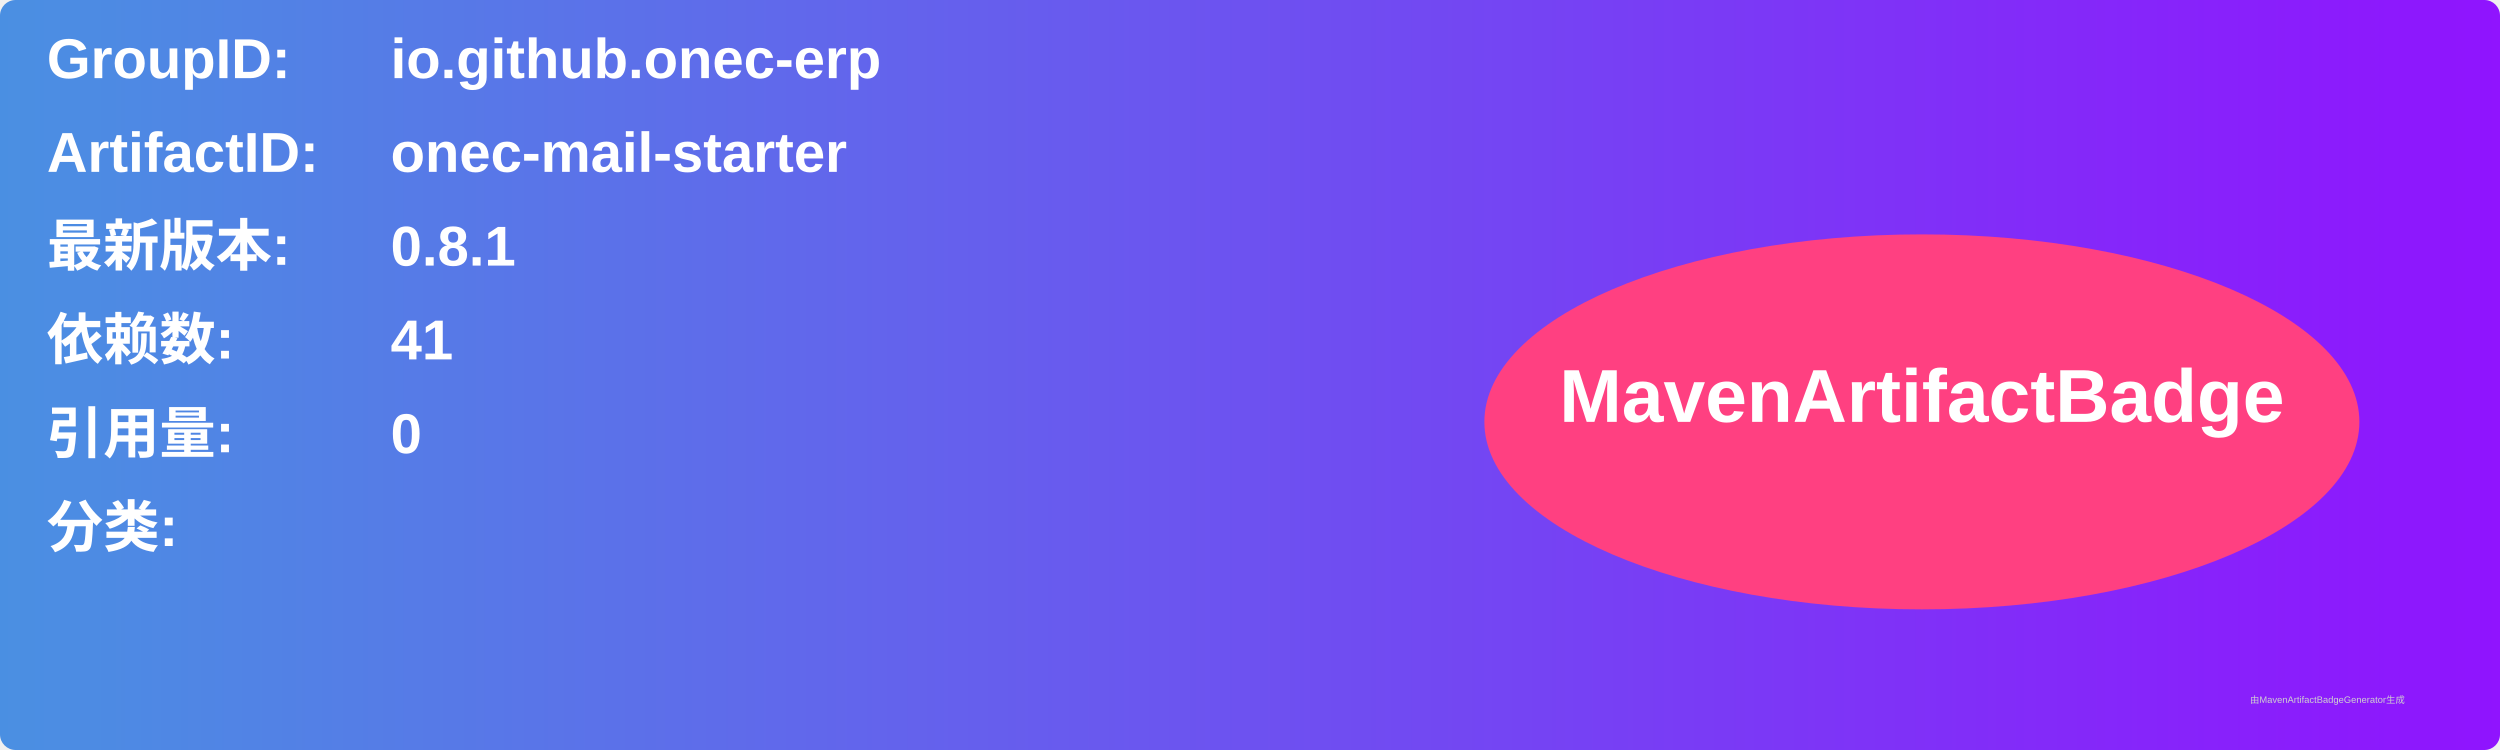
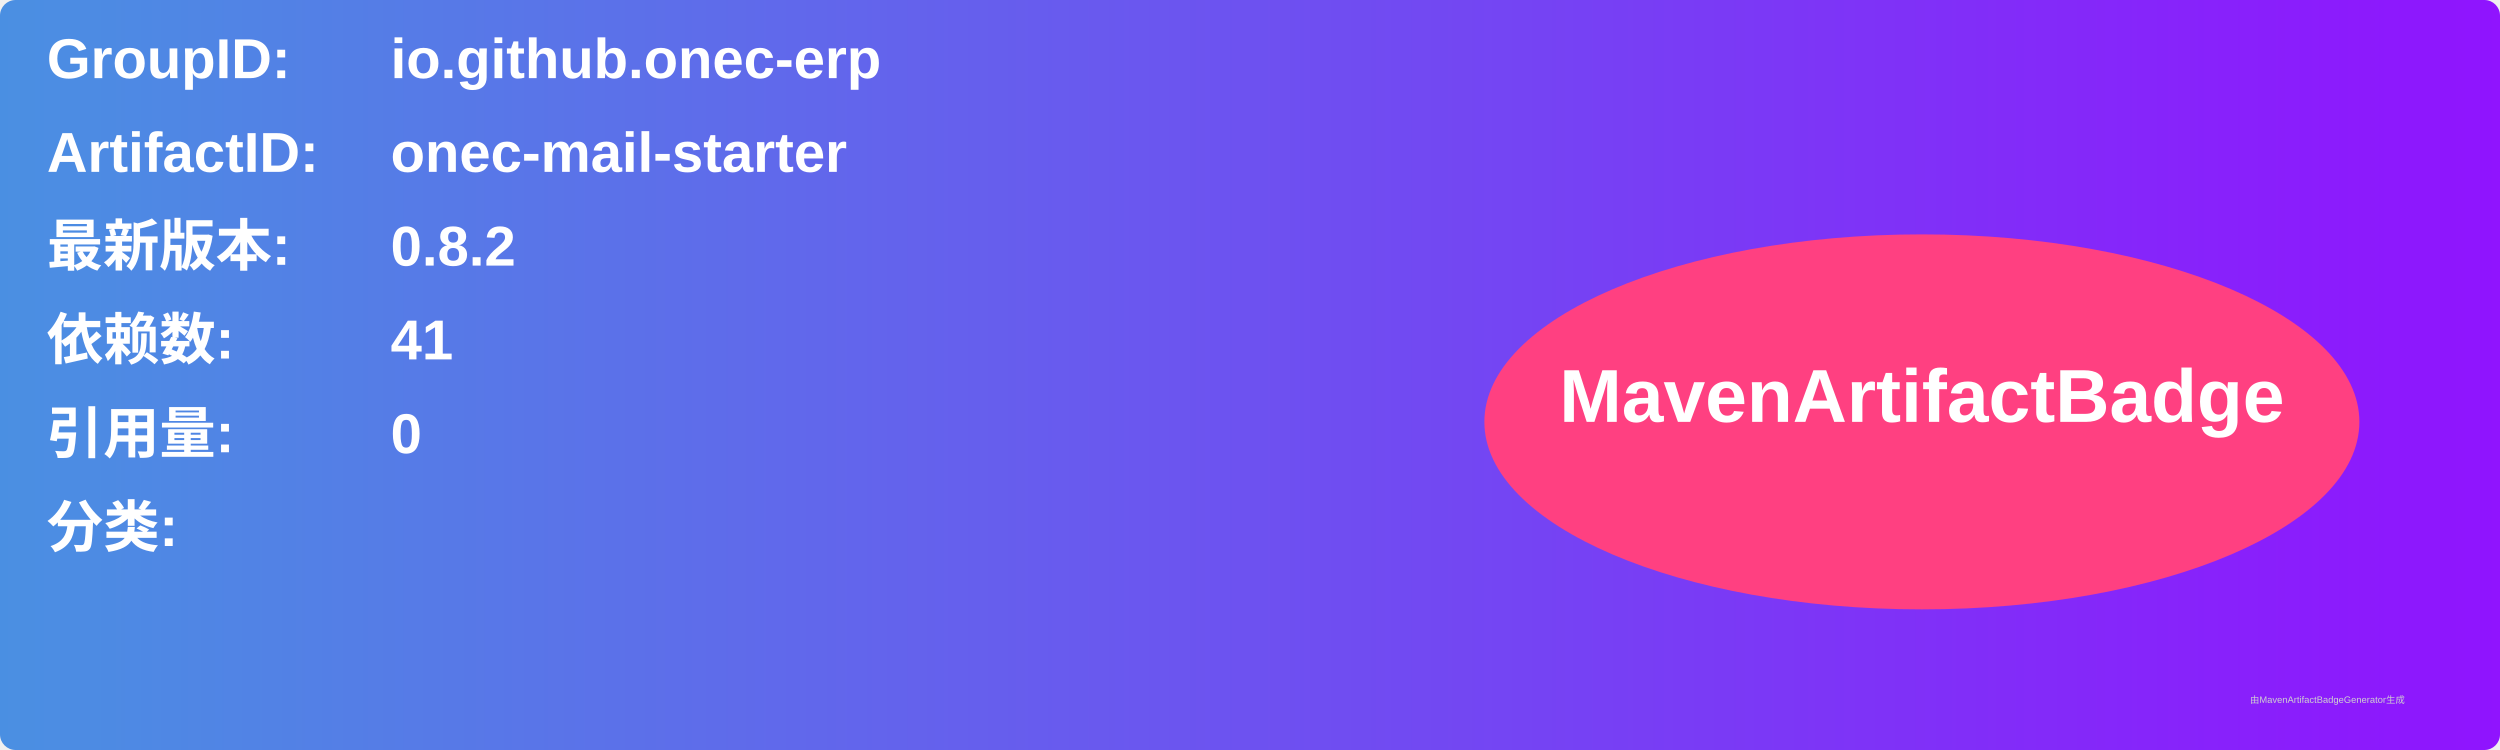
<svg xmlns="http://www.w3.org/2000/svg" width="800" height="240" viewBox="0 0 800 240">
  <linearGradient id="grad" x1="0%" y1="0%" x2="100%" y2="0%">
    <stop offset="0%" stop-color="#4a90e2" />
    <stop offset="100%" stop-color="#9013fe" />
  </linearGradient>
  <rect width="100%" height="100%" rx="5" ry="5" fill="url(#grad)" />
  <g transform="translate(15, 15)">
    <text x="0" y="10" font-family="Arial" font-size="18" fill="white" font-weight="bold" width="260">GroupID:</text>
    <text x="110" y="10" font-family="Arial" font-size="18" fill="white" font-weight="bold" width="460">io.github.onec-erp</text>
    <text x="0" y="40" font-family="Arial" font-size="18" fill="white" font-weight="bold" width="260">ArtifactID:</text>
    <text x="110" y="40" font-family="Arial" font-size="18" fill="white" font-weight="bold" width="460">onec-mail-starter</text>
    <text x="0" y="70" font-family="Arial" font-size="18" fill="white" font-weight="bold">最新版本:</text>
    <text x="110" y="70" font-family="Arial" font-size="18" fill="white" font-weight="bold">
-       <tspan font-weight="bold">0.8.1</tspan>
+       <tspan font-weight="bold">0.8.2</tspan>
    </text>
    <text x="0" y="100" font-family="Arial" font-size="18" fill="white" font-weight="bold">依赖数: </text>
    <text x="110" y="100" font-family="Arial" font-size="18" fill="white">
      <tspan font-weight="bold">41</tspan>
    </text>
    <text x="0" y="130" font-family="Arial" font-size="18" fill="white" font-weight="bold">引用量: </text>
    <text x="110" y="130" font-family="Arial" font-size="18" fill="white">
      <tspan font-weight="bold">0</tspan>
    </text>
    <text x="0" y="160" font-family="Arial" font-size="18" fill="white" font-weight="bold">分类:</text>
    <text x="10" y="190" font-family="Arial" font-size="10" fill="white">
      <tspan font-weight="bold" />
    </text>
    <ellipse cx="600" cy="120" rx="140" ry="60" fill="#ff4081" />
    <text x="600" y="120" text-anchor="middle" font-family="Arial" font-size="24" fill="white" font-weight="bold">MavenArtifactBadge</text>
  </g>
  <text x="720" y="225" font-family="Arial" font-size="3" fill="#d0d0d0">由MavenArtifactBadgeGenerator生成</text>
</svg>
